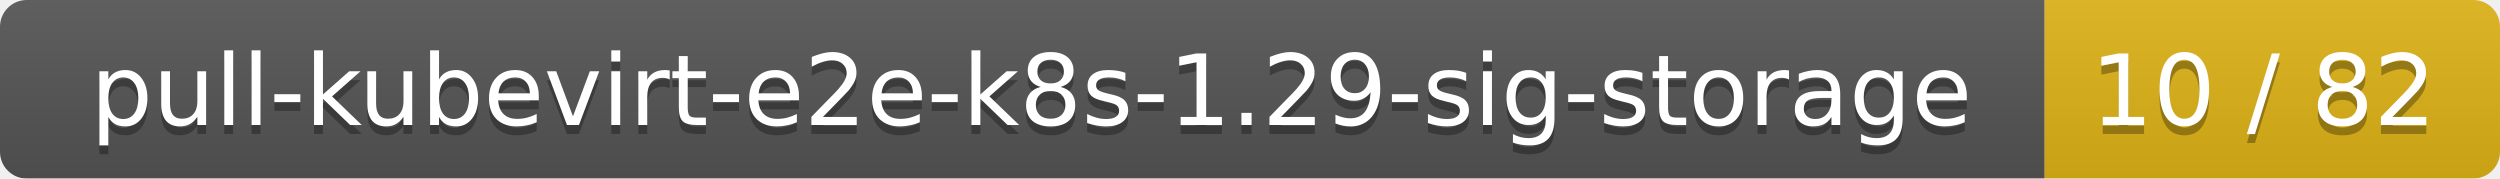
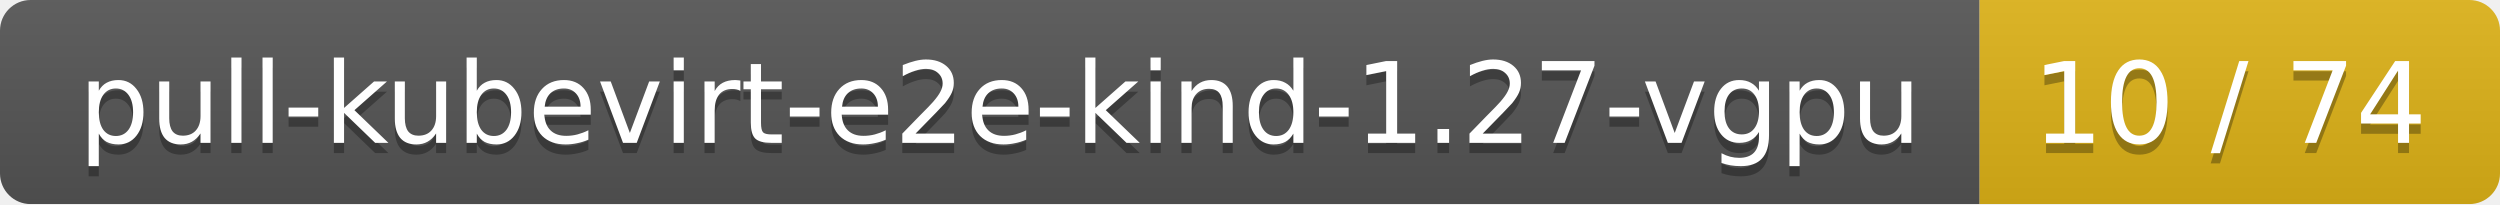
- <svg xmlns="http://www.w3.org/2000/svg" width="280" height="20">
+ <svg xmlns="http://www.w3.org/2000/svg" width="245" height="20">
  <linearGradient id="smooth" x2="0" y2="100%">
    <stop offset="0" stop-color="#bbb" stop-opacity=".1" />
    <stop offset="1" stop-opacity=".1" />
  </linearGradient>
  <mask id="round">
-     <rect width="280" height="20" rx="3" fill="#fff" />
+     <rect width="245" height="20" rx="3" fill="#fff" />
  </mask>
  <g mask="url(#round)">
-     <rect width="229" height="20" fill="#555" />
-     <rect x="229" width="51" height="20" fill="#dfb317" />
-     <rect width="280" height="20" fill="url(#smooth)" />
+     <rect width="194" height="20" fill="#555" />
+     <rect x="194" width="51" height="20" fill="#dfb317" />
+     <rect width="245" height="20" fill="url(#smooth)" />
  </g>
  <g fill="#fff" text-anchor="middle" font-family="DejaVu Sans,Verdana,Geneva,sans-serif" font-size="11">
-     <text x="115.5" y="15" fill="#010101" fill-opacity=".3">pull-kubevirt-e2e-k8s-1.29-sig-storage</text>
-     <text x="115.5" y="14">pull-kubevirt-e2e-k8s-1.29-sig-storage</text>
-     <text x="253.5" y="15" fill="#010101" fill-opacity=".3">10 / 82</text>
-     <text x="253.5" y="14">10 / 82</text>
+     <text x="98" y="15" fill="#010101" fill-opacity=".3">pull-kubevirt-e2e-kind-1.27-vgpu</text>
+     <text x="98" y="14">pull-kubevirt-e2e-kind-1.27-vgpu</text>
+     <text x="218.5" y="15" fill="#010101" fill-opacity=".3">10 / 74</text>
+     <text x="218.5" y="14">10 / 74</text>
  </g>
</svg>
